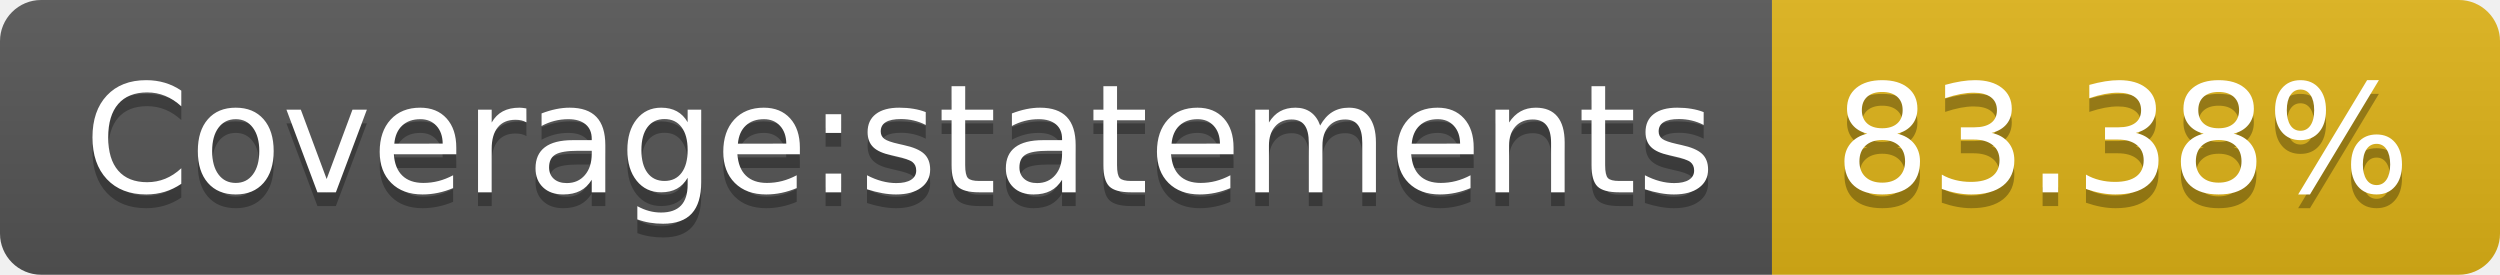
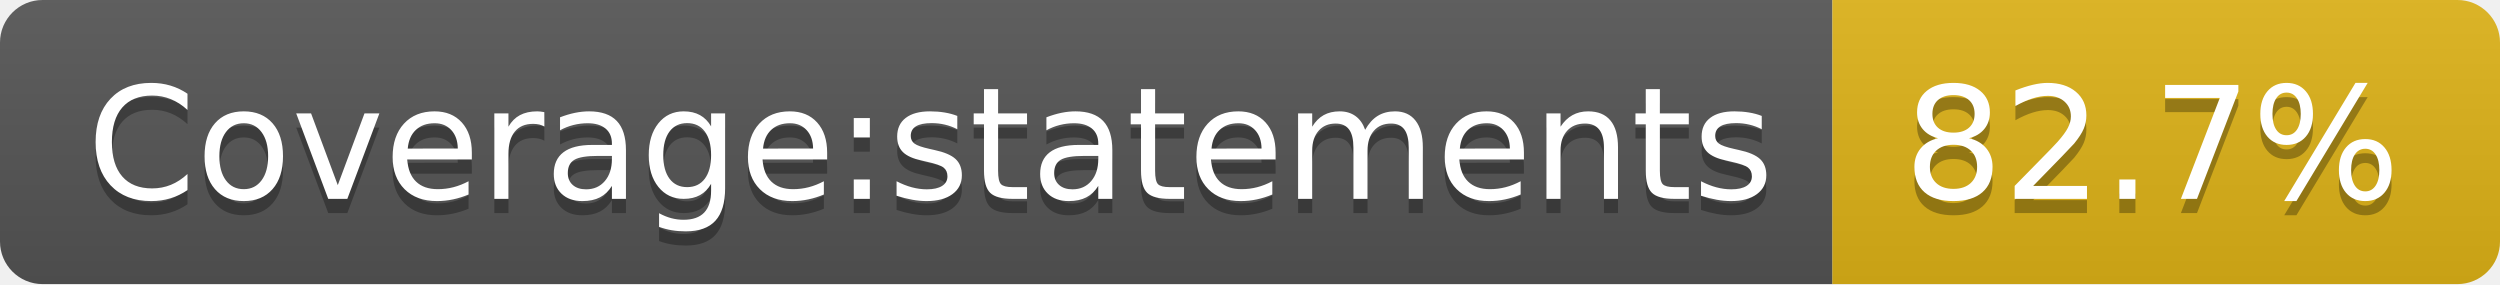
- <svg xmlns="http://www.w3.org/2000/svg" width="182" height="20" role="img" aria-label="Coverage:statements: 83.38%">
+ <svg xmlns="http://www.w3.org/2000/svg" width="176" height="20" role="img" aria-label="Coverage:statements: 82.7%">
  <linearGradient id="s" x2="0" y2="100%">
    <stop offset="0" stop-color="#bbb" stop-opacity=".1" />
    <stop offset="1" stop-opacity=".1" />
  </linearGradient>
  <clipPath id="r">
-     <rect width="182" height="20" rx="3" fill="#fff" />
+     <rect width="176" height="20" rx="3" fill="#fff" />
  </clipPath>
  <g clip-path="url(#r)">
    <rect width="129" height="20" fill="#555" />
-     <rect x="129" width="53" height="20" fill="#dfb317" />
-     <rect width="182" height="20" fill="url(#s)" />
+     <rect x="129" width="47" height="20" fill="#dfb317" />
+     <rect width="176" height="20" fill="url(#s)" />
  </g>
  <g fill="#fff" text-anchor="middle" font-family="Verdana,Geneva,DejaVu Sans,sans-serif" text-rendering="geometricPrecision" font-size="110">
    <text aria-hidden="true" x="655" y="150" fill="#010101" fill-opacity=".3" transform="scale(.1)" textLength="1190">Coverage:statements</text>
    <text x="655" y="140" transform="scale(.1)" fill="#fff" textLength="1190">Coverage:statements</text>
-     <text aria-hidden="true" x="1545" y="150" fill="#010101" fill-opacity=".3" transform="scale(.1)" textLength="430">83.38%</text>
-     <text x="1545" y="140" transform="scale(.1)" fill="#fff" textLength="430">83.38%</text>
+     <text aria-hidden="true" x="1515" y="150" fill="#010101" fill-opacity=".3" transform="scale(.1)" textLength="370">82.7%</text>
+     <text x="1515" y="140" transform="scale(.1)" fill="#fff" textLength="370">82.7%</text>
  </g>
</svg>
